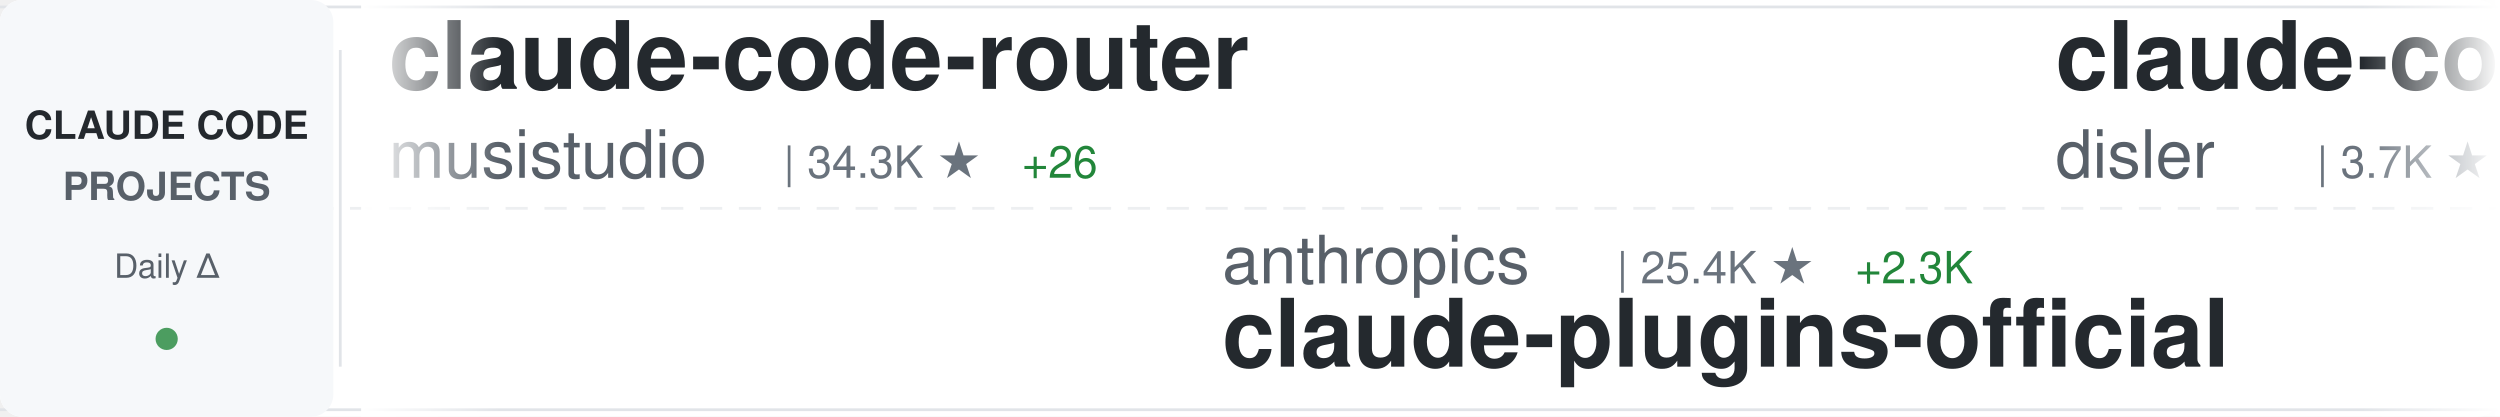
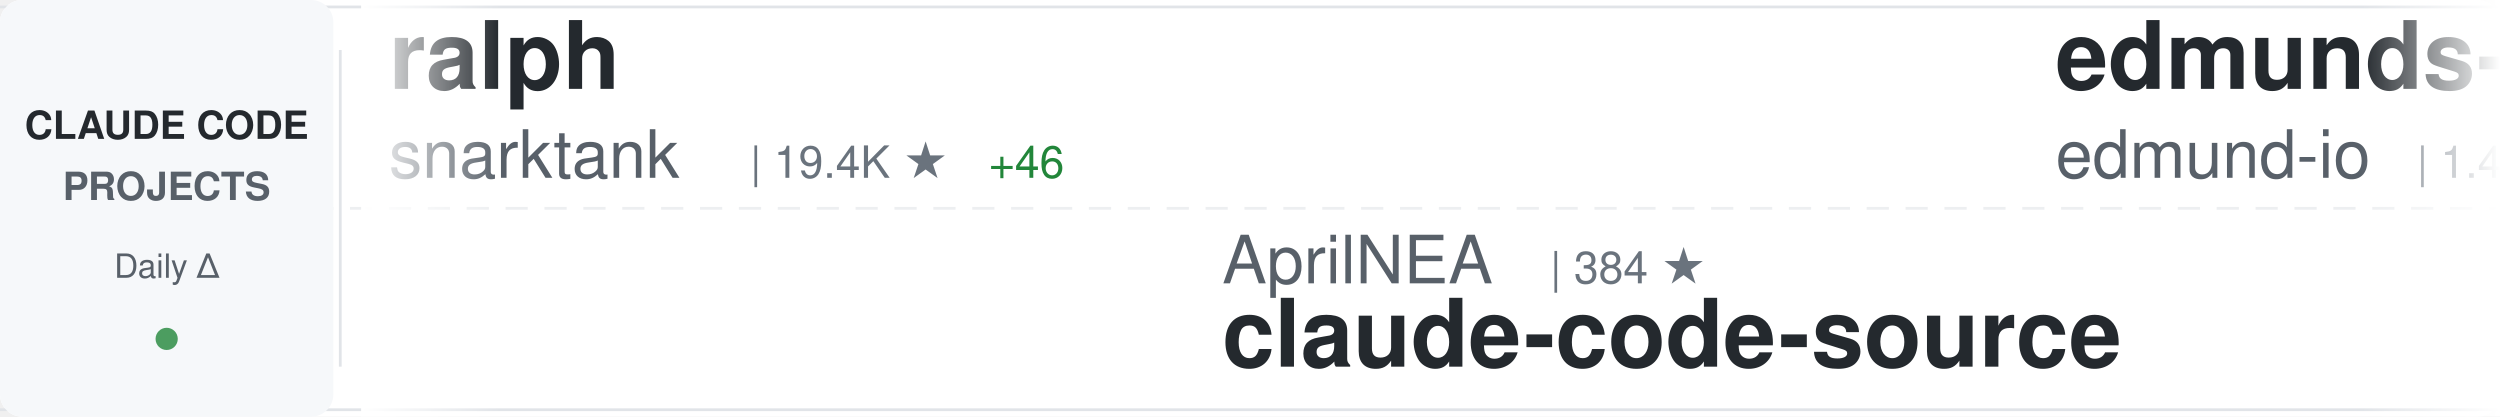
<svg xmlns="http://www.w3.org/2000/svg" width="900" height="150">
  <defs>
    <linearGradient id="awesomeLeftFade" x1="0%" y1="0%" x2="100%" y2="0%">
      <stop offset="0%" style="stop-color:#ffffff;stop-opacity:1" />
      <stop offset="100%" style="stop-color:#ffffff;stop-opacity:0" />
    </linearGradient>
    <linearGradient id="awesomeRightFade" x1="0%" y1="0%" x2="100%" y2="0%">
      <stop offset="0%" style="stop-color:#ffffff;stop-opacity:0" />
      <stop offset="100%" style="stop-color:#ffffff;stop-opacity:1" />
    </linearGradient>
  </defs>
  <rect width="900" height="150" fill="#ffffff" rx="8" />
  <rect x="0" y="2" width="900" height="1" fill="#e1e4e8" />
  <rect x="0" y="147" width="900" height="1" fill="#e1e4e8" />
  <line x1="0" y1="75" x2="900" y2="75" stroke="#e1e4e8" stroke-width="1" stroke-dasharray="8 6" opacity="0.6" />
  <rect x="0" y="0" width="120" height="150" fill="#f6f8fa" rx="8" />
  <text x="60" y="50" font-family="-apple-system, BlinkMacSystemFont, 'Segoe UI', Helvetica, Arial, sans-serif" font-size="14" font-weight="600" fill="#24292e" text-anchor="middle">CLAUDE CODE</text>
  <text x="60" y="72" font-family="-apple-system, BlinkMacSystemFont, 'Segoe UI', Helvetica, Arial, sans-serif" font-size="14" font-weight="600" fill="#586069" text-anchor="middle">PROJECTS</text>
  <text x="60" y="100" font-family="-apple-system, BlinkMacSystemFont, 'Segoe UI', Helvetica, Arial, sans-serif" font-size="12" font-weight="500" fill="#586069" text-anchor="middle">Daily Δ</text>
  <circle cx="60" cy="122" r="4" fill="#22863a" opacity="0.8" />
  <rect x="122" y="18" width="1" height="114" fill="#e1e4e8" />
  <clipPath id="awesomeTickerClip">
    <rect x="130" y="0" width="770" height="150" />
  </clipPath>
  <g clip-path="url(#awesomeTickerClip)">
    <g id="awesomeTickerItems">
      <animateTransform attributeName="transform" attributeType="XML" type="translate" from="0 0" to="-3000 0" dur="54s" repeatCount="indefinite" />
      <g transform="translate(0, 0)">
-         <text x="140" y="32" font-family="-apple-system, BlinkMacSystemFont, 'Segoe UI', Helvetica, Arial, sans-serif" font-size="34" font-weight="600" fill="#24292e">claude-code-router</text>
-         <text x="140" y="64" font-family="-apple-system, BlinkMacSystemFont, 'Segoe UI', Helvetica, Arial, sans-serif" font-size="24" font-weight="400" fill="#586069">musistudio</text>
-         <text x="282" y="64" font-family="-apple-system, BlinkMacSystemFont, 'Segoe UI', Helvetica, Arial, sans-serif" font-size="16" font-weight="500" fill="#6a737d">| 34.3K ★</text>
-         <text x="368" y="64" font-family="-apple-system, BlinkMacSystemFont, 'Segoe UI', Helvetica, Arial, sans-serif" font-size="16" font-weight="500" fill="#22863a"> +26</text>
+         <text x="140" y="32" font-family="-apple-system, BlinkMacSystemFont, 'Segoe UI', Helvetica, Arial, sans-serif" font-size="34" font-weight="600" fill="#24292e">ralph</text>
+         <text x="140" y="64" font-family="-apple-system, BlinkMacSystemFont, 'Segoe UI', Helvetica, Arial, sans-serif" font-size="24" font-weight="400" fill="#586069">snarktank</text>
+         <text x="270" y="64" font-family="-apple-system, BlinkMacSystemFont, 'Segoe UI', Helvetica, Arial, sans-serif" font-size="16" font-weight="500" fill="#6a737d">| 19.4K ★</text>
+         <text x="356" y="64" font-family="-apple-system, BlinkMacSystemFont, 'Segoe UI', Helvetica, Arial, sans-serif" font-size="16" font-weight="500" fill="#22863a"> +46</text>
      </g>
      <g transform="translate(300, 0)">
-         <text x="140" y="102" font-family="-apple-system, BlinkMacSystemFont, 'Segoe UI', Helvetica, Arial, sans-serif" font-size="24" font-weight="400" fill="#586069">anthropics</text>
-         <text x="282" y="102" font-family="-apple-system, BlinkMacSystemFont, 'Segoe UI', Helvetica, Arial, sans-serif" font-size="16" font-weight="500" fill="#6a737d">| 25.4K ★</text>
-         <text x="368" y="102" font-family="-apple-system, BlinkMacSystemFont, 'Segoe UI', Helvetica, Arial, sans-serif" font-size="16" font-weight="500" fill="#22863a"> +2.3K</text>
-         <text x="140" y="132" font-family="-apple-system, BlinkMacSystemFont, 'Segoe UI', Helvetica, Arial, sans-serif" font-size="34" font-weight="600" fill="#24292e">claude-plugins-official</text>
+         <text x="140" y="102" font-family="-apple-system, BlinkMacSystemFont, 'Segoe UI', Helvetica, Arial, sans-serif" font-size="24" font-weight="400" fill="#586069">AprilNEA</text>
+         <text x="258" y="102" font-family="-apple-system, BlinkMacSystemFont, 'Segoe UI', Helvetica, Arial, sans-serif" font-size="16" font-weight="500" fill="#6a737d">| 384 ★</text>
+         <text x="140" y="132" font-family="-apple-system, BlinkMacSystemFont, 'Segoe UI', Helvetica, Arial, sans-serif" font-size="34" font-weight="600" fill="#24292e">claude-code-source</text>
      </g>
      <g transform="translate(600, 0)">
-         <text x="140" y="32" font-family="-apple-system, BlinkMacSystemFont, 'Segoe UI', Helvetica, Arial, sans-serif" font-size="34" font-weight="600" fill="#24292e">claude-code-hooks-master...</text>
-         <text x="140" y="64" font-family="-apple-system, BlinkMacSystemFont, 'Segoe UI', Helvetica, Arial, sans-serif" font-size="24" font-weight="400" fill="#586069">disler</text>
-         <text x="234" y="64" font-family="-apple-system, BlinkMacSystemFont, 'Segoe UI', Helvetica, Arial, sans-serif" font-size="16" font-weight="500" fill="#6a737d">| 3.7K ★</text>
-         <text x="311" y="64" font-family="-apple-system, BlinkMacSystemFont, 'Segoe UI', Helvetica, Arial, sans-serif" font-size="16" font-weight="500" fill="#22863a"> +5</text>
+         <text x="140" y="32" font-family="-apple-system, BlinkMacSystemFont, 'Segoe UI', Helvetica, Arial, sans-serif" font-size="34" font-weight="600" fill="#24292e">edmunds-claude-code</text>
+         <text x="140" y="64" font-family="-apple-system, BlinkMacSystemFont, 'Segoe UI', Helvetica, Arial, sans-serif" font-size="24" font-weight="400" fill="#586069">edmund-io</text>
+         <text x="270" y="64" font-family="-apple-system, BlinkMacSystemFont, 'Segoe UI', Helvetica, Arial, sans-serif" font-size="16" font-weight="500" fill="#6a737d">| 1.4K ★</text>
      </g>
      <g transform="translate(900, 0)">
        <text x="140" y="102" font-family="-apple-system, BlinkMacSystemFont, 'Segoe UI', Helvetica, Arial, sans-serif" font-size="24" font-weight="400" fill="#586069">AICoderTudou</text>
        <text x="306" y="102" font-family="-apple-system, BlinkMacSystemFont, 'Segoe UI', Helvetica, Arial, sans-serif" font-size="16" font-weight="500" fill="#6a737d">| 501 ★</text>
        <text x="140" y="132" font-family="-apple-system, BlinkMacSystemFont, 'Segoe UI', Helvetica, Arial, sans-serif" font-size="34" font-weight="600" fill="#24292e">claude-code-tudou</text>
      </g>
      <g transform="translate(1200, 0)">
-         <text x="140" y="32" font-family="-apple-system, BlinkMacSystemFont, 'Segoe UI', Helvetica, Arial, sans-serif" font-size="34" font-weight="600" fill="#24292e">claude-code-workflows</text>
-         <text x="140" y="64" font-family="-apple-system, BlinkMacSystemFont, 'Segoe UI', Helvetica, Arial, sans-serif" font-size="24" font-weight="400" fill="#586069">OneRedOak</text>
-         <text x="270" y="64" font-family="-apple-system, BlinkMacSystemFont, 'Segoe UI', Helvetica, Arial, sans-serif" font-size="16" font-weight="500" fill="#6a737d">| 3.8K ★</text>
-         <text x="347" y="64" font-family="-apple-system, BlinkMacSystemFont, 'Segoe UI', Helvetica, Arial, sans-serif" font-size="16" font-weight="500" fill="#22863a"> +1</text>
+         <text x="140" y="32" font-family="-apple-system, BlinkMacSystemFont, 'Segoe UI', Helvetica, Arial, sans-serif" font-size="34" font-weight="600" fill="#24292e">claude-code-local</text>
+         <text x="140" y="64" font-family="-apple-system, BlinkMacSystemFont, 'Segoe UI', Helvetica, Arial, sans-serif" font-size="24" font-weight="400" fill="#586069">nicedreamzapp</text>
+         <text x="318" y="64" font-family="-apple-system, BlinkMacSystemFont, 'Segoe UI', Helvetica, Arial, sans-serif" font-size="16" font-weight="500" fill="#6a737d">| 2.7K ★</text>
+         <text x="395" y="64" font-family="-apple-system, BlinkMacSystemFont, 'Segoe UI', Helvetica, Arial, sans-serif" font-size="16" font-weight="500" fill="#22863a"> +7</text>
      </g>
      <g transform="translate(1500, 0)">
-         <text x="140" y="102" font-family="-apple-system, BlinkMacSystemFont, 'Segoe UI', Helvetica, Arial, sans-serif" font-size="24" font-weight="400" fill="#586069">shanraisshan</text>
-         <text x="306" y="102" font-family="-apple-system, BlinkMacSystemFont, 'Segoe UI', Helvetica, Arial, sans-serif" font-size="16" font-weight="500" fill="#6a737d">| 54.5K ★</text>
-         <text x="392" y="102" font-family="-apple-system, BlinkMacSystemFont, 'Segoe UI', Helvetica, Arial, sans-serif" font-size="16" font-weight="500" fill="#22863a"> +175</text>
-         <text x="140" y="132" font-family="-apple-system, BlinkMacSystemFont, 'Segoe UI', Helvetica, Arial, sans-serif" font-size="34" font-weight="600" fill="#24292e">claude-code-best-practic...</text>
+         <text x="140" y="102" font-family="-apple-system, BlinkMacSystemFont, 'Segoe UI', Helvetica, Arial, sans-serif" font-size="24" font-weight="400" fill="#586069">anthropics</text>
+         <text x="282" y="102" font-family="-apple-system, BlinkMacSystemFont, 'Segoe UI', Helvetica, Arial, sans-serif" font-size="16" font-weight="500" fill="#6a737d">| 7.7K ★</text>
+         <text x="359" y="102" font-family="-apple-system, BlinkMacSystemFont, 'Segoe UI', Helvetica, Arial, sans-serif" font-size="16" font-weight="500" fill="#22863a"> +8</text>
+         <text x="140" y="132" font-family="-apple-system, BlinkMacSystemFont, 'Segoe UI', Helvetica, Arial, sans-serif" font-size="34" font-weight="600" fill="#24292e">claude-code-action</text>
      </g>
      <g transform="translate(1800, 0)">
-         <text x="140" y="32" font-family="-apple-system, BlinkMacSystemFont, 'Segoe UI', Helvetica, Arial, sans-serif" font-size="34" font-weight="600" fill="#24292e">claude-code-analysis</text>
-         <text x="140" y="64" font-family="-apple-system, BlinkMacSystemFont, 'Segoe UI', Helvetica, Arial, sans-serif" font-size="24" font-weight="400" fill="#586069">liuup</text>
-         <text x="222" y="64" font-family="-apple-system, BlinkMacSystemFont, 'Segoe UI', Helvetica, Arial, sans-serif" font-size="16" font-weight="500" fill="#6a737d">| 2.7K ★</text>
-         <text x="299" y="64" font-family="-apple-system, BlinkMacSystemFont, 'Segoe UI', Helvetica, Arial, sans-serif" font-size="16" font-weight="500" fill="#22863a"> +14</text>
+         <text x="140" y="32" font-family="-apple-system, BlinkMacSystemFont, 'Segoe UI', Helvetica, Arial, sans-serif" font-size="34" font-weight="600" fill="#24292e">oh-my-claudecode</text>
+         <text x="140" y="64" font-family="-apple-system, BlinkMacSystemFont, 'Segoe UI', Helvetica, Arial, sans-serif" font-size="24" font-weight="400" fill="#586069">Yeachan-Heo</text>
+         <text x="294" y="64" font-family="-apple-system, BlinkMacSystemFont, 'Segoe UI', Helvetica, Arial, sans-serif" font-size="16" font-weight="500" fill="#6a737d">| 34.6K ★</text>
+         <text x="380" y="64" font-family="-apple-system, BlinkMacSystemFont, 'Segoe UI', Helvetica, Arial, sans-serif" font-size="16" font-weight="500" fill="#22863a"> +86</text>
      </g>
      <g transform="translate(2100, 0)">
-         <text x="140" y="102" font-family="-apple-system, BlinkMacSystemFont, 'Segoe UI', Helvetica, Arial, sans-serif" font-size="24" font-weight="400" fill="#586069">ChinaSiro</text>
-         <text x="270" y="102" font-family="-apple-system, BlinkMacSystemFont, 'Segoe UI', Helvetica, Arial, sans-serif" font-size="16" font-weight="500" fill="#6a737d">| 9.2K ★</text>
-         <text x="347" y="102" font-family="-apple-system, BlinkMacSystemFont, 'Segoe UI', Helvetica, Arial, sans-serif" font-size="16" font-weight="500" fill="#22863a"> +5</text>
-         <text x="140" y="132" font-family="-apple-system, BlinkMacSystemFont, 'Segoe UI', Helvetica, Arial, sans-serif" font-size="34" font-weight="600" fill="#24292e">claude-code-sourcemap</text>
+         <text x="140" y="102" font-family="-apple-system, BlinkMacSystemFont, 'Segoe UI', Helvetica, Arial, sans-serif" font-size="24" font-weight="400" fill="#586069">pedrohcgs</text>
+         <text x="270" y="102" font-family="-apple-system, BlinkMacSystemFont, 'Segoe UI', Helvetica, Arial, sans-serif" font-size="16" font-weight="500" fill="#6a737d">| 1.1K ★</text>
+         <text x="140" y="132" font-family="-apple-system, BlinkMacSystemFont, 'Segoe UI', Helvetica, Arial, sans-serif" font-size="34" font-weight="600" fill="#24292e">claude-code-my-workflow</text>
      </g>
      <g transform="translate(2400, 0)">
-         <text x="140" y="32" font-family="-apple-system, BlinkMacSystemFont, 'Segoe UI', Helvetica, Arial, sans-serif" font-size="34" font-weight="600" fill="#24292e">how-claude-code-works</text>
-         <text x="140" y="64" font-family="-apple-system, BlinkMacSystemFont, 'Segoe UI', Helvetica, Arial, sans-serif" font-size="24" font-weight="400" fill="#586069">Windy3f3f3f3f</text>
-         <text x="318" y="64" font-family="-apple-system, BlinkMacSystemFont, 'Segoe UI', Helvetica, Arial, sans-serif" font-size="16" font-weight="500" fill="#6a737d">| 2.4K ★</text>
-         <text x="395" y="64" font-family="-apple-system, BlinkMacSystemFont, 'Segoe UI', Helvetica, Arial, sans-serif" font-size="16" font-weight="500" fill="#22863a"> +11</text>
+         <text x="140" y="32" font-family="-apple-system, BlinkMacSystemFont, 'Segoe UI', Helvetica, Arial, sans-serif" font-size="34" font-weight="600" fill="#24292e">collection-claude-code-s...</text>
+         <text x="140" y="64" font-family="-apple-system, BlinkMacSystemFont, 'Segoe UI', Helvetica, Arial, sans-serif" font-size="24" font-weight="400" fill="#586069">chauncygu</text>
+         <text x="270" y="64" font-family="-apple-system, BlinkMacSystemFont, 'Segoe UI', Helvetica, Arial, sans-serif" font-size="16" font-weight="500" fill="#6a737d">| 2.5K ★</text>
+         <text x="347" y="64" font-family="-apple-system, BlinkMacSystemFont, 'Segoe UI', Helvetica, Arial, sans-serif" font-size="16" font-weight="500" fill="#22863a"> +4</text>
      </g>
      <g transform="translate(2700, 0)">
-         <text x="140" y="102" font-family="-apple-system, BlinkMacSystemFont, 'Segoe UI', Helvetica, Arial, sans-serif" font-size="24" font-weight="400" fill="#586069">Yeachan-Heo</text>
-         <text x="294" y="102" font-family="-apple-system, BlinkMacSystemFont, 'Segoe UI', Helvetica, Arial, sans-serif" font-size="16" font-weight="500" fill="#6a737d">| 34.6K ★</text>
-         <text x="380" y="102" font-family="-apple-system, BlinkMacSystemFont, 'Segoe UI', Helvetica, Arial, sans-serif" font-size="16" font-weight="500" fill="#22863a"> +98</text>
-         <text x="140" y="132" font-family="-apple-system, BlinkMacSystemFont, 'Segoe UI', Helvetica, Arial, sans-serif" font-size="34" font-weight="600" fill="#24292e">oh-my-claudecode</text>
+         <text x="140" y="102" font-family="-apple-system, BlinkMacSystemFont, 'Segoe UI', Helvetica, Arial, sans-serif" font-size="24" font-weight="400" fill="#586069">feiskyer</text>
+         <text x="258" y="102" font-family="-apple-system, BlinkMacSystemFont, 'Segoe UI', Helvetica, Arial, sans-serif" font-size="16" font-weight="500" fill="#6a737d">| 1.5K ★</text>
+         <text x="140" y="132" font-family="-apple-system, BlinkMacSystemFont, 'Segoe UI', Helvetica, Arial, sans-serif" font-size="34" font-weight="600" fill="#24292e">claude-code-settings</text>
      </g>
      <g transform="translate(3000, 0)">
-         <text x="140" y="32" font-family="-apple-system, BlinkMacSystemFont, 'Segoe UI', Helvetica, Arial, sans-serif" font-size="34" font-weight="600" fill="#24292e">claude-code-router</text>
-         <text x="140" y="64" font-family="-apple-system, BlinkMacSystemFont, 'Segoe UI', Helvetica, Arial, sans-serif" font-size="24" font-weight="400" fill="#586069">musistudio</text>
-         <text x="282" y="64" font-family="-apple-system, BlinkMacSystemFont, 'Segoe UI', Helvetica, Arial, sans-serif" font-size="16" font-weight="500" fill="#6a737d">| 34.3K ★</text>
-         <text x="368" y="64" font-family="-apple-system, BlinkMacSystemFont, 'Segoe UI', Helvetica, Arial, sans-serif" font-size="16" font-weight="500" fill="#22863a"> +26</text>
+         <text x="140" y="32" font-family="-apple-system, BlinkMacSystemFont, 'Segoe UI', Helvetica, Arial, sans-serif" font-size="34" font-weight="600" fill="#24292e">ralph</text>
+         <text x="140" y="64" font-family="-apple-system, BlinkMacSystemFont, 'Segoe UI', Helvetica, Arial, sans-serif" font-size="24" font-weight="400" fill="#586069">snarktank</text>
+         <text x="270" y="64" font-family="-apple-system, BlinkMacSystemFont, 'Segoe UI', Helvetica, Arial, sans-serif" font-size="16" font-weight="500" fill="#6a737d">| 19.4K ★</text>
+         <text x="356" y="64" font-family="-apple-system, BlinkMacSystemFont, 'Segoe UI', Helvetica, Arial, sans-serif" font-size="16" font-weight="500" fill="#22863a"> +46</text>
      </g>
      <g transform="translate(3300, 0)">
-         <text x="140" y="102" font-family="-apple-system, BlinkMacSystemFont, 'Segoe UI', Helvetica, Arial, sans-serif" font-size="24" font-weight="400" fill="#586069">anthropics</text>
-         <text x="282" y="102" font-family="-apple-system, BlinkMacSystemFont, 'Segoe UI', Helvetica, Arial, sans-serif" font-size="16" font-weight="500" fill="#6a737d">| 25.4K ★</text>
-         <text x="368" y="102" font-family="-apple-system, BlinkMacSystemFont, 'Segoe UI', Helvetica, Arial, sans-serif" font-size="16" font-weight="500" fill="#22863a"> +2.3K</text>
-         <text x="140" y="132" font-family="-apple-system, BlinkMacSystemFont, 'Segoe UI', Helvetica, Arial, sans-serif" font-size="34" font-weight="600" fill="#24292e">claude-plugins-official</text>
+         <text x="140" y="102" font-family="-apple-system, BlinkMacSystemFont, 'Segoe UI', Helvetica, Arial, sans-serif" font-size="24" font-weight="400" fill="#586069">AprilNEA</text>
+         <text x="258" y="102" font-family="-apple-system, BlinkMacSystemFont, 'Segoe UI', Helvetica, Arial, sans-serif" font-size="16" font-weight="500" fill="#6a737d">| 384 ★</text>
+         <text x="140" y="132" font-family="-apple-system, BlinkMacSystemFont, 'Segoe UI', Helvetica, Arial, sans-serif" font-size="34" font-weight="600" fill="#24292e">claude-code-source</text>
      </g>
      <g transform="translate(3600, 0)">
-         <text x="140" y="32" font-family="-apple-system, BlinkMacSystemFont, 'Segoe UI', Helvetica, Arial, sans-serif" font-size="34" font-weight="600" fill="#24292e">claude-code-hooks-master...</text>
-         <text x="140" y="64" font-family="-apple-system, BlinkMacSystemFont, 'Segoe UI', Helvetica, Arial, sans-serif" font-size="24" font-weight="400" fill="#586069">disler</text>
-         <text x="234" y="64" font-family="-apple-system, BlinkMacSystemFont, 'Segoe UI', Helvetica, Arial, sans-serif" font-size="16" font-weight="500" fill="#6a737d">| 3.7K ★</text>
-         <text x="311" y="64" font-family="-apple-system, BlinkMacSystemFont, 'Segoe UI', Helvetica, Arial, sans-serif" font-size="16" font-weight="500" fill="#22863a"> +5</text>
+         <text x="140" y="32" font-family="-apple-system, BlinkMacSystemFont, 'Segoe UI', Helvetica, Arial, sans-serif" font-size="34" font-weight="600" fill="#24292e">edmunds-claude-code</text>
+         <text x="140" y="64" font-family="-apple-system, BlinkMacSystemFont, 'Segoe UI', Helvetica, Arial, sans-serif" font-size="24" font-weight="400" fill="#586069">edmund-io</text>
+         <text x="270" y="64" font-family="-apple-system, BlinkMacSystemFont, 'Segoe UI', Helvetica, Arial, sans-serif" font-size="16" font-weight="500" fill="#6a737d">| 1.4K ★</text>
      </g>
      <g transform="translate(3900, 0)">
        <text x="140" y="102" font-family="-apple-system, BlinkMacSystemFont, 'Segoe UI', Helvetica, Arial, sans-serif" font-size="24" font-weight="400" fill="#586069">AICoderTudou</text>
        <text x="306" y="102" font-family="-apple-system, BlinkMacSystemFont, 'Segoe UI', Helvetica, Arial, sans-serif" font-size="16" font-weight="500" fill="#6a737d">| 501 ★</text>
        <text x="140" y="132" font-family="-apple-system, BlinkMacSystemFont, 'Segoe UI', Helvetica, Arial, sans-serif" font-size="34" font-weight="600" fill="#24292e">claude-code-tudou</text>
      </g>
    </g>
  </g>
  <rect x="130" y="0" width="50" height="150" fill="url(#awesomeLeftFade)" />
  <rect x="850" y="0" width="50" height="150" fill="url(#awesomeRightFade)" />
</svg>
